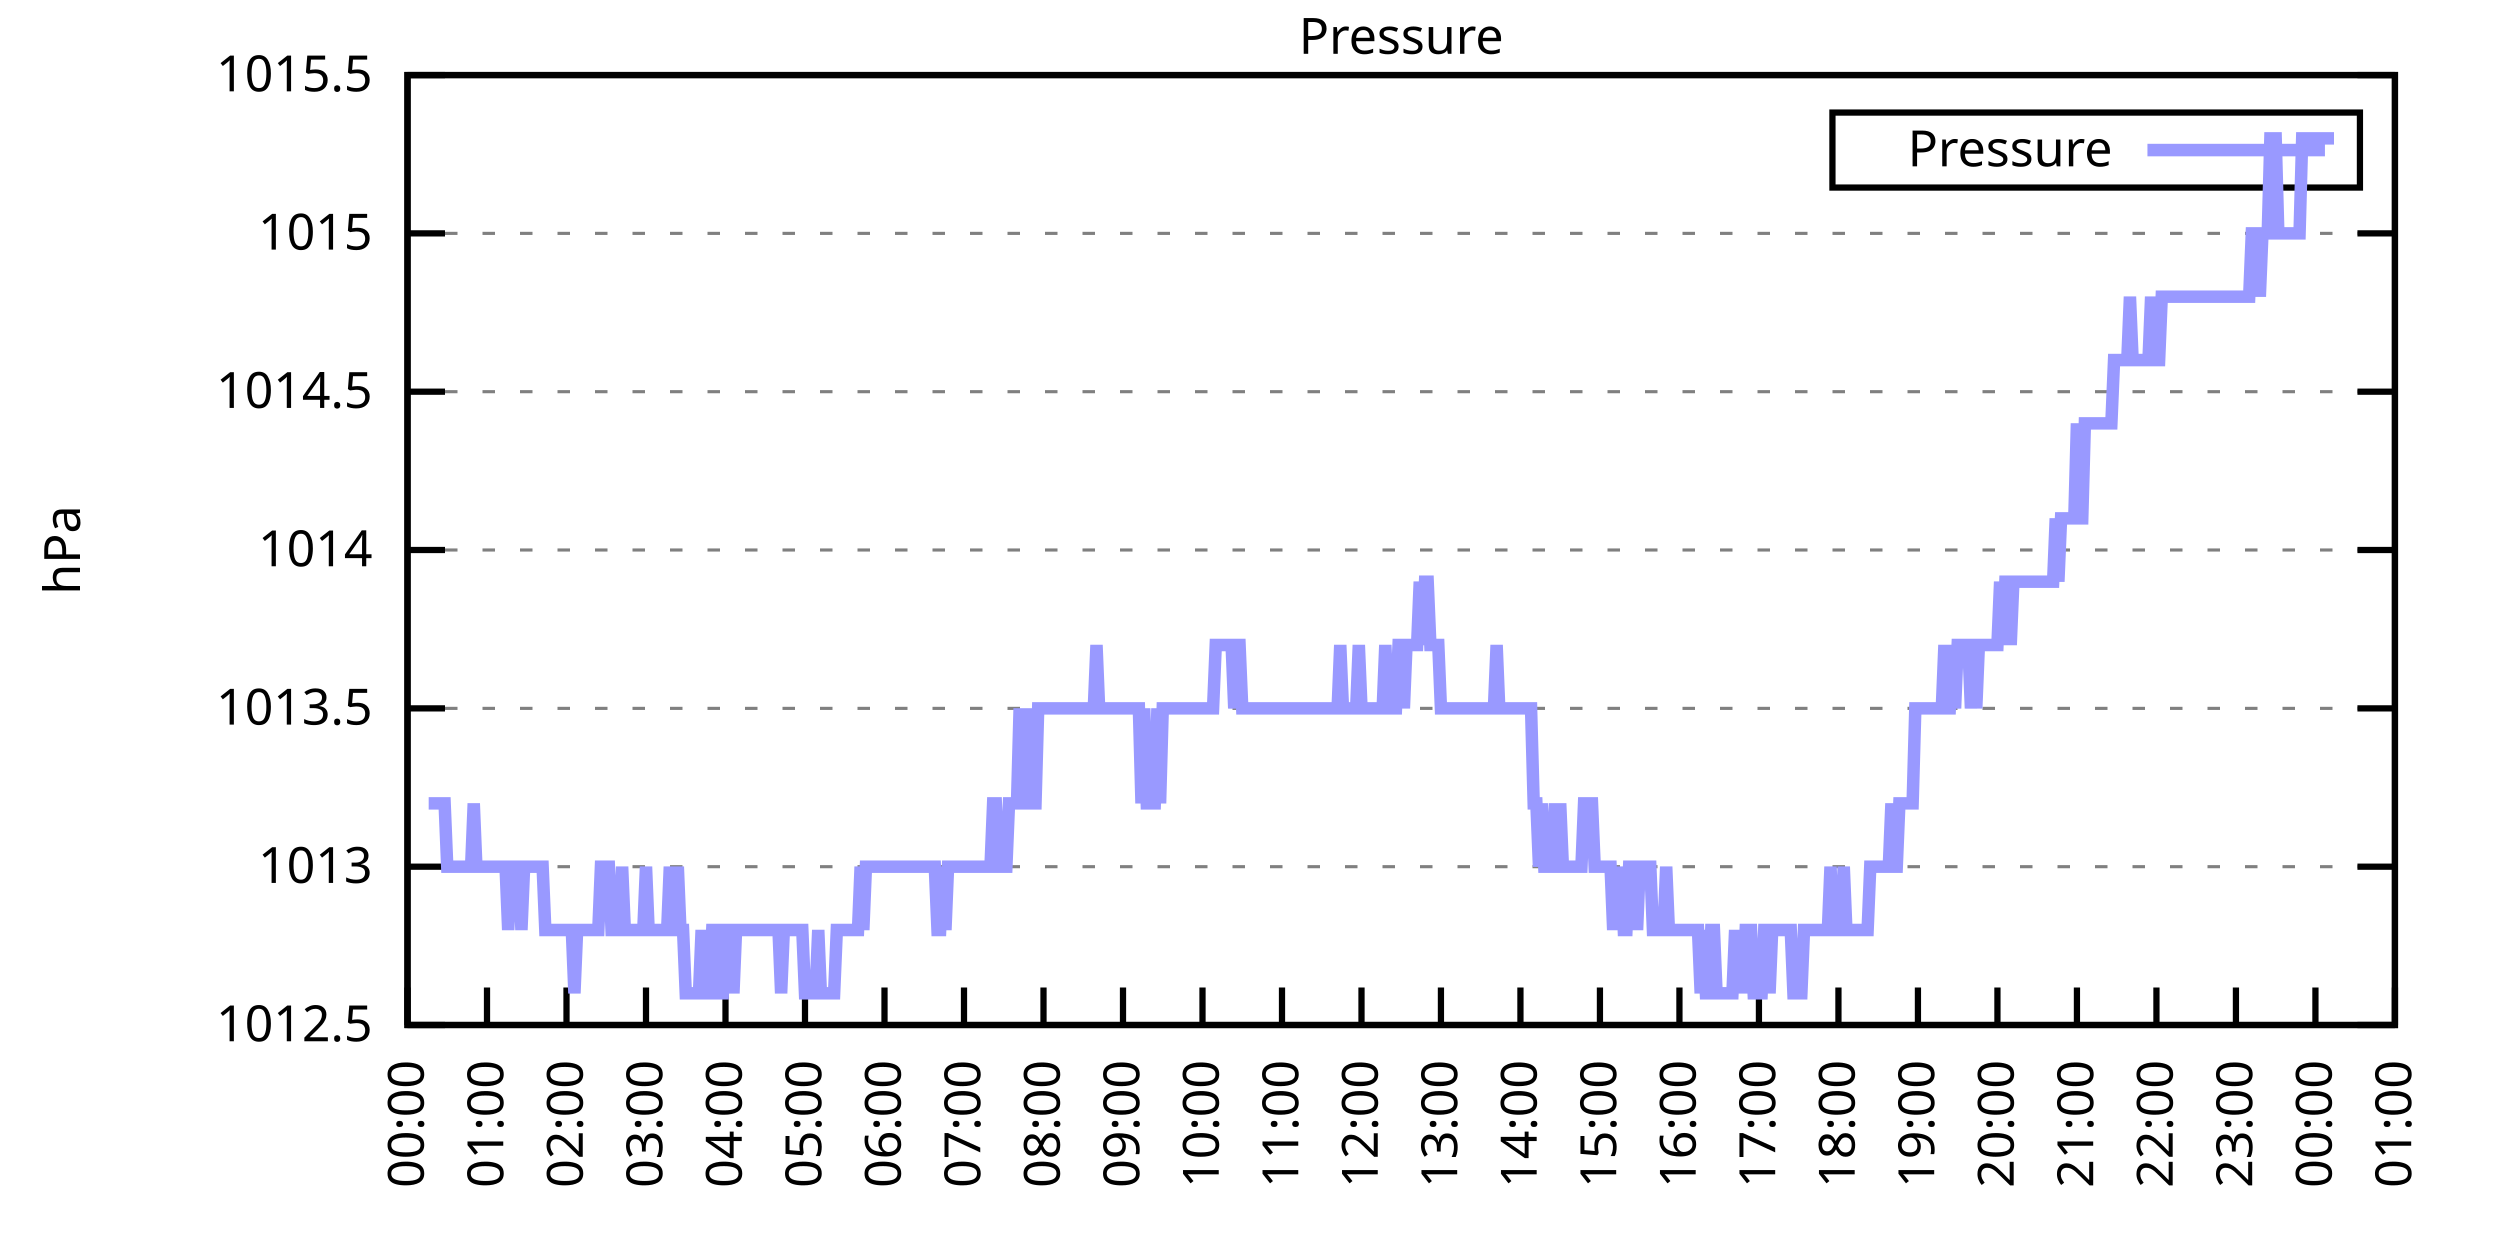
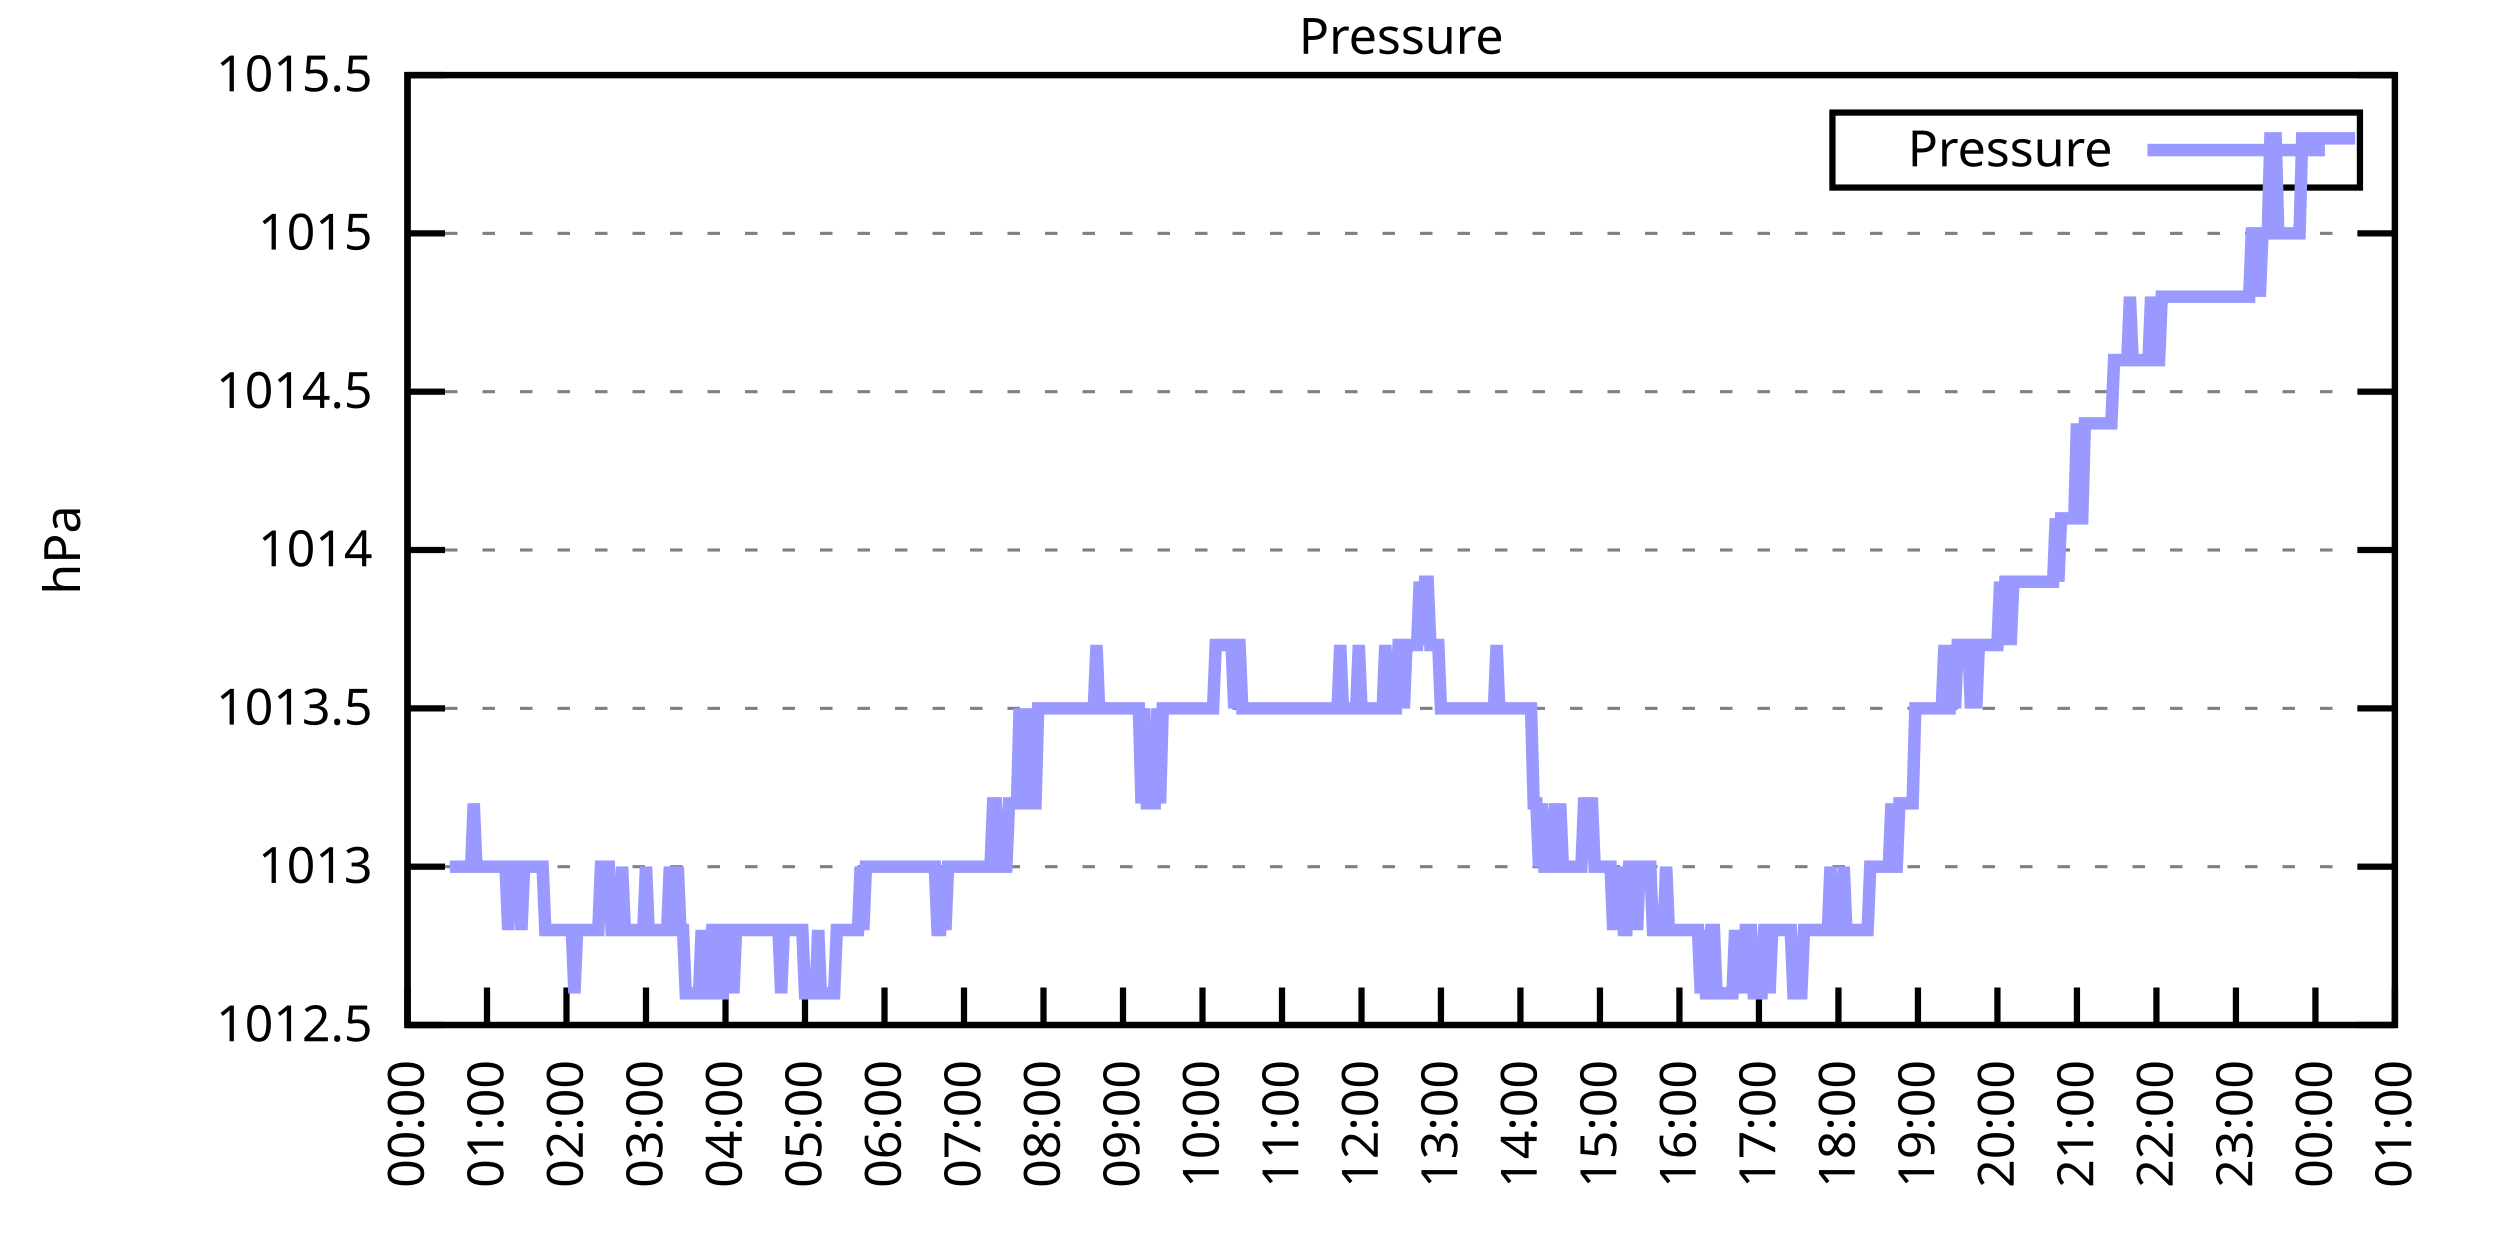
<svg xmlns="http://www.w3.org/2000/svg" xmlns:xlink="http://www.w3.org/1999/xlink" width="400" height="200" viewBox="0 0 400 200">
  <g id="gnuplot_canvas">
    <rect x="0" y="0" width="400" height="200" fill="none" />
    <defs>
      <circle id="gpDot" r="0.5" stroke-width="0.5" stroke="currentColor" />
      <path id="gpPt0" stroke-width="0.333" stroke="currentColor" d="M-1,0 h2 M0,-1 v2" />
      <path id="gpPt1" stroke-width="0.333" stroke="currentColor" d="M-1,-1 L1,1 M1,-1 L-1,1" />
      <path id="gpPt2" stroke-width="0.333" stroke="currentColor" d="M-1,0 L1,0 M0,-1 L0,1 M-1,-1 L1,1 M-1,1 L1,-1" />
      <rect id="gpPt3" stroke-width="0.333" stroke="currentColor" x="-1" y="-1" width="2" height="2" />
      <rect id="gpPt4" stroke-width="0.333" stroke="currentColor" fill="currentColor" x="-1" y="-1" width="2" height="2" />
      <circle id="gpPt5" stroke-width="0.333" stroke="currentColor" cx="0" cy="0" r="1" />
      <use xlink:href="#gpPt5" id="gpPt6" fill="currentColor" stroke="none" />
      <path id="gpPt7" stroke-width="0.333" stroke="currentColor" d="M0,-1.33 L-1.33,0.67 L1.33,0.67 z" />
      <use xlink:href="#gpPt7" id="gpPt8" fill="currentColor" stroke="none" />
      <use xlink:href="#gpPt7" id="gpPt9" stroke="currentColor" transform="rotate(180)" />
      <use xlink:href="#gpPt9" id="gpPt10" fill="currentColor" stroke="none" />
      <use xlink:href="#gpPt3" id="gpPt11" stroke="currentColor" transform="rotate(45)" />
      <use xlink:href="#gpPt11" id="gpPt12" fill="currentColor" stroke="none" />
      <path id="gpPt13" stroke-width="0.333" stroke="currentColor" d="M0,1.330 L1.265,0.411 L0.782,-1.067 L-0.782,-1.076 L-1.265,0.411 z" />
      <use xlink:href="#gpPt13" id="gpPt14" fill="currentColor" stroke="none" />
      <filter id="textbox" filterUnits="objectBoundingBox" x="0" y="0" height="1" width="1">
        <feFlood flood-color="white" flood-opacity="1" result="bgnd" />
        <feComposite in="SourceGraphic" in2="bgnd" operator="atop" />
      </filter>
      <filter id="greybox" filterUnits="objectBoundingBox" x="0" y="0" height="1" width="1">
        <feFlood flood-color="lightgrey" flood-opacity="1" result="grey" />
        <feComposite in="SourceGraphic" in2="grey" operator="atop" />
      </filter>
    </defs>
    <g fill="none" color="white" stroke="currentColor" stroke-width="1.00" stroke-linecap="butt" stroke-linejoin="miter">
</g>
    <g fill="none" color="black" stroke="currentColor" stroke-width="1.00" stroke-linecap="butt" stroke-linejoin="miter">
      <g stroke="none" shape-rendering="crispEdges">
        <polygon fill="rgb(255, 255, 255)" points="65.20,164.00 383.18,164.00 383.18,12.02 65.20,12.02 " />
      </g>
    </g>
    <g fill="none" color="black" stroke="currentColor" stroke-width="1.00" stroke-linecap="butt" stroke-linejoin="miter">
</g>
    <g fill="none" color="black" stroke="black" stroke-width="0.50" stroke-linecap="butt" stroke-linejoin="miter">
</g>
    <g fill="none" color="gray" stroke="currentColor" stroke-width="0.50" stroke-linecap="butt" stroke-linejoin="miter">
      <path stroke="gray" stroke-dasharray="2,4" class="gridline" d="M65.20,164.00 L383.19,164.00  " />
    </g>
    <g fill="none" color="gray" stroke="gray" stroke-width="1.00" stroke-linecap="butt" stroke-linejoin="miter">
</g>
    <g fill="none" color="black" stroke="currentColor" stroke-width="1.00" stroke-linecap="butt" stroke-linejoin="miter">
      <path stroke="black" d="M65.20,164.00 L71.20,164.00 M383.19,164.00 L377.19,164.00  " />
      <g transform="translate(59.60,166.60)" stroke="none" fill="black" font-family="Sans" font-size="8.00" text-anchor="end">
        <text>
          <tspan font-family="Sans"> 1012.5</tspan>
        </text>
      </g>
    </g>
    <g fill="none" color="black" stroke="currentColor" stroke-width="1.00" stroke-linecap="butt" stroke-linejoin="miter">
</g>
    <g fill="none" color="black" stroke="black" stroke-width="0.50" stroke-linecap="butt" stroke-linejoin="miter">
</g>
    <g fill="none" color="gray" stroke="currentColor" stroke-width="0.50" stroke-linecap="butt" stroke-linejoin="miter">
      <path stroke="gray" stroke-dasharray="2,4" class="gridline" d="M65.20,138.67 L383.19,138.67  " />
    </g>
    <g fill="none" color="gray" stroke="gray" stroke-width="1.00" stroke-linecap="butt" stroke-linejoin="miter">
</g>
    <g fill="none" color="black" stroke="currentColor" stroke-width="1.00" stroke-linecap="butt" stroke-linejoin="miter">
      <path stroke="black" d="M65.20,138.67 L71.20,138.67 M383.19,138.67 L377.19,138.67  " />
      <g transform="translate(59.60,141.27)" stroke="none" fill="black" font-family="Sans" font-size="8.00" text-anchor="end">
        <text>
          <tspan font-family="Sans"> 1013</tspan>
        </text>
      </g>
    </g>
    <g fill="none" color="black" stroke="currentColor" stroke-width="1.00" stroke-linecap="butt" stroke-linejoin="miter">
</g>
    <g fill="none" color="black" stroke="black" stroke-width="0.50" stroke-linecap="butt" stroke-linejoin="miter">
</g>
    <g fill="none" color="gray" stroke="currentColor" stroke-width="0.50" stroke-linecap="butt" stroke-linejoin="miter">
      <path stroke="gray" stroke-dasharray="2,4" class="gridline" d="M65.20,113.34 L383.19,113.34  " />
    </g>
    <g fill="none" color="gray" stroke="gray" stroke-width="1.00" stroke-linecap="butt" stroke-linejoin="miter">
</g>
    <g fill="none" color="black" stroke="currentColor" stroke-width="1.00" stroke-linecap="butt" stroke-linejoin="miter">
      <path stroke="black" d="M65.20,113.34 L71.20,113.34 M383.19,113.34 L377.19,113.34  " />
      <g transform="translate(59.60,115.94)" stroke="none" fill="black" font-family="Sans" font-size="8.00" text-anchor="end">
        <text>
          <tspan font-family="Sans"> 1013.5</tspan>
        </text>
      </g>
    </g>
    <g fill="none" color="black" stroke="currentColor" stroke-width="1.00" stroke-linecap="butt" stroke-linejoin="miter">
</g>
    <g fill="none" color="black" stroke="black" stroke-width="0.50" stroke-linecap="butt" stroke-linejoin="miter">
</g>
    <g fill="none" color="gray" stroke="currentColor" stroke-width="0.50" stroke-linecap="butt" stroke-linejoin="miter">
      <path stroke="gray" stroke-dasharray="2,4" class="gridline" d="M65.20,88.00 L383.19,88.00  " />
    </g>
    <g fill="none" color="gray" stroke="gray" stroke-width="1.00" stroke-linecap="butt" stroke-linejoin="miter">
</g>
    <g fill="none" color="black" stroke="currentColor" stroke-width="1.00" stroke-linecap="butt" stroke-linejoin="miter">
      <path stroke="black" d="M65.20,88.00 L71.20,88.00 M383.19,88.00 L377.19,88.00  " />
      <g transform="translate(59.60,90.60)" stroke="none" fill="black" font-family="Sans" font-size="8.00" text-anchor="end">
        <text>
          <tspan font-family="Sans"> 1014</tspan>
        </text>
      </g>
    </g>
    <g fill="none" color="black" stroke="currentColor" stroke-width="1.00" stroke-linecap="butt" stroke-linejoin="miter">
</g>
    <g fill="none" color="black" stroke="black" stroke-width="0.50" stroke-linecap="butt" stroke-linejoin="miter">
</g>
    <g fill="none" color="gray" stroke="currentColor" stroke-width="0.50" stroke-linecap="butt" stroke-linejoin="miter">
      <path stroke="gray" stroke-dasharray="2,4" class="gridline" d="M65.20,62.67 L383.19,62.67  " />
    </g>
    <g fill="none" color="gray" stroke="gray" stroke-width="1.00" stroke-linecap="butt" stroke-linejoin="miter">
</g>
    <g fill="none" color="black" stroke="currentColor" stroke-width="1.00" stroke-linecap="butt" stroke-linejoin="miter">
      <path stroke="black" d="M65.20,62.67 L71.20,62.67 M383.19,62.67 L377.19,62.67  " />
      <g transform="translate(59.60,65.27)" stroke="none" fill="black" font-family="Sans" font-size="8.00" text-anchor="end">
        <text>
          <tspan font-family="Sans"> 1014.5</tspan>
        </text>
      </g>
    </g>
    <g fill="none" color="black" stroke="currentColor" stroke-width="1.00" stroke-linecap="butt" stroke-linejoin="miter">
</g>
    <g fill="none" color="black" stroke="black" stroke-width="0.50" stroke-linecap="butt" stroke-linejoin="miter">
</g>
    <g fill="none" color="gray" stroke="currentColor" stroke-width="0.50" stroke-linecap="butt" stroke-linejoin="miter">
      <path stroke="gray" stroke-dasharray="2,4" class="gridline" d="M65.20,37.34 L383.19,37.34  " />
    </g>
    <g fill="none" color="gray" stroke="gray" stroke-width="1.00" stroke-linecap="butt" stroke-linejoin="miter">
</g>
    <g fill="none" color="black" stroke="currentColor" stroke-width="1.00" stroke-linecap="butt" stroke-linejoin="miter">
      <path stroke="black" d="M65.20,37.34 L71.20,37.34 M383.19,37.34 L377.19,37.34  " />
      <g transform="translate(59.60,39.94)" stroke="none" fill="black" font-family="Sans" font-size="8.00" text-anchor="end">
        <text>
          <tspan font-family="Sans"> 1015</tspan>
        </text>
      </g>
    </g>
    <g fill="none" color="black" stroke="currentColor" stroke-width="1.00" stroke-linecap="butt" stroke-linejoin="miter">
</g>
    <g fill="none" color="black" stroke="black" stroke-width="0.50" stroke-linecap="butt" stroke-linejoin="miter">
</g>
    <g fill="none" color="gray" stroke="currentColor" stroke-width="0.50" stroke-linecap="butt" stroke-linejoin="miter">
      <path stroke="gray" stroke-dasharray="2,4" class="gridline" d="M65.20,12.01 L383.19,12.01  " />
    </g>
    <g fill="none" color="gray" stroke="gray" stroke-width="1.00" stroke-linecap="butt" stroke-linejoin="miter">
</g>
    <g fill="none" color="black" stroke="currentColor" stroke-width="1.00" stroke-linecap="butt" stroke-linejoin="miter">
      <path stroke="black" d="M65.20,12.01 L71.20,12.01 M383.19,12.01 L377.19,12.01  " />
      <g transform="translate(59.60,14.61)" stroke="none" fill="black" font-family="Sans" font-size="8.00" text-anchor="end">
        <text>
          <tspan font-family="Sans"> 1015.5</tspan>
        </text>
      </g>
    </g>
    <g fill="none" color="black" stroke="currentColor" stroke-width="1.00" stroke-linecap="butt" stroke-linejoin="miter">
      <path stroke="black" d="M65.20,164.00 L65.20,158.00  " />
      <g transform="translate(67.80,169.60) rotate(270.00)" stroke="none" fill="black" font-family="Sans" font-size="8.00" text-anchor="end">
        <text>
          <tspan font-family="Sans">00:00</tspan>
        </text>
      </g>
    </g>
    <g fill="none" color="black" stroke="currentColor" stroke-width="1.00" stroke-linecap="butt" stroke-linejoin="miter">
      <path stroke="black" d="M77.92,164.00 L77.92,158.00  " />
      <g transform="translate(80.52,169.60) rotate(270.00)" stroke="none" fill="black" font-family="Sans" font-size="8.00" text-anchor="end">
        <text>
          <tspan font-family="Sans">01:00</tspan>
        </text>
      </g>
    </g>
    <g fill="none" color="black" stroke="currentColor" stroke-width="1.00" stroke-linecap="butt" stroke-linejoin="miter">
      <path stroke="black" d="M90.64,164.00 L90.64,158.00  " />
      <g transform="translate(93.24,169.60) rotate(270.00)" stroke="none" fill="black" font-family="Sans" font-size="8.00" text-anchor="end">
        <text>
          <tspan font-family="Sans">02:00</tspan>
        </text>
      </g>
    </g>
    <g fill="none" color="black" stroke="currentColor" stroke-width="1.00" stroke-linecap="butt" stroke-linejoin="miter">
      <path stroke="black" d="M103.36,164.00 L103.36,158.00  " />
      <g transform="translate(105.96,169.60) rotate(270.00)" stroke="none" fill="black" font-family="Sans" font-size="8.00" text-anchor="end">
        <text>
          <tspan font-family="Sans">03:00</tspan>
        </text>
      </g>
    </g>
    <g fill="none" color="black" stroke="currentColor" stroke-width="1.00" stroke-linecap="butt" stroke-linejoin="miter">
      <path stroke="black" d="M116.08,164.00 L116.08,158.00  " />
      <g transform="translate(118.68,169.60) rotate(270.00)" stroke="none" fill="black" font-family="Sans" font-size="8.00" text-anchor="end">
        <text>
          <tspan font-family="Sans">04:00</tspan>
        </text>
      </g>
    </g>
    <g fill="none" color="black" stroke="currentColor" stroke-width="1.00" stroke-linecap="butt" stroke-linejoin="miter">
      <path stroke="black" d="M128.80,164.00 L128.80,158.00  " />
      <g transform="translate(131.40,169.60) rotate(270.00)" stroke="none" fill="black" font-family="Sans" font-size="8.00" text-anchor="end">
        <text>
          <tspan font-family="Sans">05:00</tspan>
        </text>
      </g>
    </g>
    <g fill="none" color="black" stroke="currentColor" stroke-width="1.00" stroke-linecap="butt" stroke-linejoin="miter">
      <path stroke="black" d="M141.52,164.00 L141.52,158.00  " />
      <g transform="translate(144.12,169.60) rotate(270.00)" stroke="none" fill="black" font-family="Sans" font-size="8.00" text-anchor="end">
        <text>
          <tspan font-family="Sans">06:00</tspan>
        </text>
      </g>
    </g>
    <g fill="none" color="black" stroke="currentColor" stroke-width="1.00" stroke-linecap="butt" stroke-linejoin="miter">
      <path stroke="black" d="M154.24,164.00 L154.24,158.00  " />
      <g transform="translate(156.84,169.60) rotate(270.00)" stroke="none" fill="black" font-family="Sans" font-size="8.00" text-anchor="end">
        <text>
          <tspan font-family="Sans">07:00</tspan>
        </text>
      </g>
    </g>
    <g fill="none" color="black" stroke="currentColor" stroke-width="1.00" stroke-linecap="butt" stroke-linejoin="miter">
      <path stroke="black" d="M166.96,164.00 L166.96,158.00  " />
      <g transform="translate(169.56,169.60) rotate(270.00)" stroke="none" fill="black" font-family="Sans" font-size="8.00" text-anchor="end">
        <text>
          <tspan font-family="Sans">08:00</tspan>
        </text>
      </g>
    </g>
    <g fill="none" color="black" stroke="currentColor" stroke-width="1.00" stroke-linecap="butt" stroke-linejoin="miter">
      <path stroke="black" d="M179.68,164.00 L179.68,158.00  " />
      <g transform="translate(182.28,169.60) rotate(270.00)" stroke="none" fill="black" font-family="Sans" font-size="8.00" text-anchor="end">
        <text>
          <tspan font-family="Sans">09:00</tspan>
        </text>
      </g>
    </g>
    <g fill="none" color="black" stroke="currentColor" stroke-width="1.00" stroke-linecap="butt" stroke-linejoin="miter">
      <path stroke="black" d="M192.40,164.00 L192.40,158.00  " />
      <g transform="translate(195.00,169.60) rotate(270.00)" stroke="none" fill="black" font-family="Sans" font-size="8.00" text-anchor="end">
        <text>
          <tspan font-family="Sans">10:00</tspan>
        </text>
      </g>
    </g>
    <g fill="none" color="black" stroke="currentColor" stroke-width="1.00" stroke-linecap="butt" stroke-linejoin="miter">
      <path stroke="black" d="M205.12,164.00 L205.12,158.00  " />
      <g transform="translate(207.72,169.60) rotate(270.00)" stroke="none" fill="black" font-family="Sans" font-size="8.00" text-anchor="end">
        <text>
          <tspan font-family="Sans">11:00</tspan>
        </text>
      </g>
    </g>
    <g fill="none" color="black" stroke="currentColor" stroke-width="1.00" stroke-linecap="butt" stroke-linejoin="miter">
      <path stroke="black" d="M217.84,164.00 L217.84,158.00  " />
      <g transform="translate(220.44,169.60) rotate(270.00)" stroke="none" fill="black" font-family="Sans" font-size="8.00" text-anchor="end">
        <text>
          <tspan font-family="Sans">12:00</tspan>
        </text>
      </g>
    </g>
    <g fill="none" color="black" stroke="currentColor" stroke-width="1.00" stroke-linecap="butt" stroke-linejoin="miter">
      <path stroke="black" d="M230.55,164.00 L230.55,158.00  " />
      <g transform="translate(233.15,169.60) rotate(270.00)" stroke="none" fill="black" font-family="Sans" font-size="8.00" text-anchor="end">
        <text>
          <tspan font-family="Sans">13:00</tspan>
        </text>
      </g>
    </g>
    <g fill="none" color="black" stroke="currentColor" stroke-width="1.00" stroke-linecap="butt" stroke-linejoin="miter">
      <path stroke="black" d="M243.27,164.00 L243.27,158.00  " />
      <g transform="translate(245.87,169.60) rotate(270.00)" stroke="none" fill="black" font-family="Sans" font-size="8.00" text-anchor="end">
        <text>
          <tspan font-family="Sans">14:00</tspan>
        </text>
      </g>
    </g>
    <g fill="none" color="black" stroke="currentColor" stroke-width="1.00" stroke-linecap="butt" stroke-linejoin="miter">
      <path stroke="black" d="M255.99,164.00 L255.99,158.00  " />
      <g transform="translate(258.59,169.60) rotate(270.00)" stroke="none" fill="black" font-family="Sans" font-size="8.00" text-anchor="end">
        <text>
          <tspan font-family="Sans">15:00</tspan>
        </text>
      </g>
    </g>
    <g fill="none" color="black" stroke="currentColor" stroke-width="1.00" stroke-linecap="butt" stroke-linejoin="miter">
      <path stroke="black" d="M268.71,164.00 L268.71,158.00  " />
      <g transform="translate(271.31,169.60) rotate(270.00)" stroke="none" fill="black" font-family="Sans" font-size="8.00" text-anchor="end">
        <text>
          <tspan font-family="Sans">16:00</tspan>
        </text>
      </g>
    </g>
    <g fill="none" color="black" stroke="currentColor" stroke-width="1.00" stroke-linecap="butt" stroke-linejoin="miter">
      <path stroke="black" d="M281.43,164.00 L281.43,158.00  " />
      <g transform="translate(284.03,169.60) rotate(270.00)" stroke="none" fill="black" font-family="Sans" font-size="8.00" text-anchor="end">
        <text>
          <tspan font-family="Sans">17:00</tspan>
        </text>
      </g>
    </g>
    <g fill="none" color="black" stroke="currentColor" stroke-width="1.00" stroke-linecap="butt" stroke-linejoin="miter">
      <path stroke="black" d="M294.15,164.00 L294.15,158.00  " />
      <g transform="translate(296.75,169.60) rotate(270.00)" stroke="none" fill="black" font-family="Sans" font-size="8.00" text-anchor="end">
        <text>
          <tspan font-family="Sans">18:00</tspan>
        </text>
      </g>
    </g>
    <g fill="none" color="black" stroke="currentColor" stroke-width="1.00" stroke-linecap="butt" stroke-linejoin="miter">
      <path stroke="black" d="M306.87,164.00 L306.87,158.00  " />
      <g transform="translate(309.47,169.60) rotate(270.00)" stroke="none" fill="black" font-family="Sans" font-size="8.00" text-anchor="end">
        <text>
          <tspan font-family="Sans">19:00</tspan>
        </text>
      </g>
    </g>
    <g fill="none" color="black" stroke="currentColor" stroke-width="1.00" stroke-linecap="butt" stroke-linejoin="miter">
      <path stroke="black" d="M319.59,164.00 L319.59,158.00  " />
      <g transform="translate(322.19,169.60) rotate(270.00)" stroke="none" fill="black" font-family="Sans" font-size="8.00" text-anchor="end">
        <text>
          <tspan font-family="Sans">20:00</tspan>
        </text>
      </g>
    </g>
    <g fill="none" color="black" stroke="currentColor" stroke-width="1.00" stroke-linecap="butt" stroke-linejoin="miter">
      <path stroke="black" d="M332.31,164.00 L332.31,158.00  " />
      <g transform="translate(334.91,169.60) rotate(270.00)" stroke="none" fill="black" font-family="Sans" font-size="8.00" text-anchor="end">
        <text>
          <tspan font-family="Sans">21:00</tspan>
        </text>
      </g>
    </g>
    <g fill="none" color="black" stroke="currentColor" stroke-width="1.00" stroke-linecap="butt" stroke-linejoin="miter">
      <path stroke="black" d="M345.03,164.00 L345.03,158.00  " />
      <g transform="translate(347.63,169.60) rotate(270.00)" stroke="none" fill="black" font-family="Sans" font-size="8.00" text-anchor="end">
        <text>
          <tspan font-family="Sans">22:00</tspan>
        </text>
      </g>
    </g>
    <g fill="none" color="black" stroke="currentColor" stroke-width="1.00" stroke-linecap="butt" stroke-linejoin="miter">
      <path stroke="black" d="M357.75,164.00 L357.75,158.00  " />
      <g transform="translate(360.35,169.60) rotate(270.00)" stroke="none" fill="black" font-family="Sans" font-size="8.00" text-anchor="end">
        <text>
          <tspan font-family="Sans">23:00</tspan>
        </text>
      </g>
    </g>
    <g fill="none" color="black" stroke="currentColor" stroke-width="1.00" stroke-linecap="butt" stroke-linejoin="miter">
      <path stroke="black" d="M370.47,164.00 L370.47,158.00  " />
      <g transform="translate(373.07,169.60) rotate(270.00)" stroke="none" fill="black" font-family="Sans" font-size="8.00" text-anchor="end">
        <text>
          <tspan font-family="Sans">00:00</tspan>
        </text>
      </g>
    </g>
    <g fill="none" color="black" stroke="currentColor" stroke-width="1.00" stroke-linecap="butt" stroke-linejoin="miter">
      <path stroke="black" d="M383.19,164.00 L383.19,158.00  " />
      <g transform="translate(385.79,169.60) rotate(270.00)" stroke="none" fill="black" font-family="Sans" font-size="8.00" text-anchor="end">
        <text>
          <tspan font-family="Sans">01:00</tspan>
        </text>
      </g>
    </g>
    <g fill="none" color="black" stroke="currentColor" stroke-width="1.00" stroke-linecap="butt" stroke-linejoin="miter">
</g>
    <g fill="none" color="black" stroke="currentColor" stroke-width="1.00" stroke-linecap="butt" stroke-linejoin="miter">
      <path stroke="black" d="M65.20,12.01 L65.20,164.00 L383.19,164.00 L383.19,12.01 L65.20,12.01 Z  " />
    </g>
    <g fill="none" color="black" stroke="currentColor" stroke-width="1.00" stroke-linecap="butt" stroke-linejoin="miter">
</g>
    <g fill="none" color="black" stroke="currentColor" stroke-width="1.00" stroke-linecap="butt" stroke-linejoin="miter">
      <path stroke="black" d="M293.19,30.01 L293.19,18.01 L377.59,18.01 L377.59,30.01 L293.19,30.01 Z  " />
    </g>
    <g id="Pressure_plot_1">
      <g fill="none" color="white" stroke="black" stroke-width="2.00" stroke-linecap="butt" stroke-linejoin="miter">
</g>
      <g fill="none" color="black" stroke="currentColor" stroke-width="2.00" stroke-linecap="butt" stroke-linejoin="miter">
        <g transform="translate(337.99,26.61)" stroke="none" fill="black" font-family="Sans" font-size="8.00" text-anchor="end">
          <text>
            <tspan font-family="Sans">Pressure</tspan>
          </text>
        </g>
      </g>
      <g fill="none" color="black" stroke="currentColor" stroke-width="2.00" stroke-linecap="butt" stroke-linejoin="miter">
-         <path stroke="rgb(153, 153, 255)" d="M343.59,24.01 L371.99,24.01 M68.59,128.54 L69.02,128.54 L69.44,128.54 L69.86,128.54 L70.29,128.54 L70.71,128.54   L71.14,128.54 L71.56,138.67 L71.98,138.67 L72.41,138.67 L72.83,138.67 L73.26,138.67 L73.68,138.67 L74.10,138.67   L74.53,138.67 L74.95,138.67 L75.38,138.67 L75.80,128.54 L76.22,138.67 L76.65,138.67 L77.07,138.67 L77.50,138.67   L77.92,138.67 L78.34,138.67 L78.77,138.67 L79.19,138.67 L79.62,138.67 L80.04,138.67 L80.46,138.67 L80.89,138.67   L81.31,148.80 L81.74,138.67 L82.16,138.67 L82.58,138.67 L83.01,138.67 L83.43,148.80 L83.86,138.67 L84.28,138.67   L84.70,138.67 L85.13,138.67 L85.55,138.67 L85.98,138.67 L86.40,138.67 L86.82,138.67 L87.25,148.80 L87.67,148.80   L88.10,148.80 L88.52,148.80 L88.94,148.80 L89.37,148.80 L89.79,148.80 L90.22,148.80 L90.64,148.80 L91.06,148.80   L91.49,148.80 L91.91,158.93 L92.34,148.80 L92.76,148.80 L93.18,148.80 L93.61,148.80 L94.03,148.80 L94.46,148.80   L94.88,148.80 L95.30,148.80 L95.73,148.80 L96.15,138.67 L96.58,138.67 L97.00,138.67 L97.42,138.67 L97.85,148.80   L98.27,148.80 L98.69,148.80 L99.12,148.80 L99.54,138.67 L99.97,148.80 L100.39,148.80 L100.81,148.80 L101.24,148.80   L101.66,148.80 L102.09,148.80 L102.51,148.80 L102.93,148.80 L103.36,138.67 L103.78,148.80 L104.21,148.80 L104.63,148.80   L105.05,148.80 L105.48,148.80 L105.90,148.80 L106.33,148.80 L106.75,148.80 L107.17,138.67 L107.60,148.80 L108.02,148.80   L108.45,138.67 L108.87,148.80 L109.29,148.80 L109.72,158.93 L110.14,158.93 L110.57,158.93 L110.99,158.93 L111.41,158.93   L111.84,158.93 L112.26,148.80 L112.69,158.93 L113.11,158.93 L113.53,158.93 L113.96,148.80 L114.38,148.80 L114.81,158.93   L115.23,158.93 L115.65,158.93 L116.08,148.80 L116.50,148.80 L116.93,148.80 L117.35,158.93 L117.77,148.80 L118.20,148.80   L118.62,148.80 L119.05,148.80 L119.47,148.80 L119.89,148.80 L120.32,148.80 L120.74,148.80 L121.17,148.80 L121.59,148.80   L122.01,148.80 L122.44,148.80 L122.86,148.80 L123.29,148.80 L123.71,148.80 L124.13,148.80 L124.56,148.80 L124.98,158.93   L125.41,148.80 L125.83,148.80 L126.25,148.80 L126.68,148.80 L127.10,148.80 L127.53,148.80 L127.95,148.80 L128.37,148.80   L128.80,158.93 L129.22,158.93 L129.65,158.93 L130.07,158.93 L130.49,158.93 L130.92,148.80 L131.34,158.93 L131.77,158.93   L132.19,158.93 L132.61,158.93 L133.04,158.93 L133.46,158.93 L133.89,148.80 L134.31,148.80 L134.73,148.80 L135.16,148.80   L135.58,148.80 L136.01,148.80 L136.43,148.80 L136.85,148.80 L137.28,148.80 L137.70,138.67 L138.13,148.80 L138.55,138.67   L138.97,138.67 L139.40,138.67 L139.82,138.67 L140.25,138.67 L140.67,138.67 L141.09,138.67 L141.52,138.67 L141.94,138.67   L142.37,138.67 L142.79,138.67 L143.21,138.67 L143.64,138.67 L144.06,138.67 L144.49,138.67 L144.91,138.67 L145.33,138.67   L145.76,138.67 L146.18,138.67 L146.61,138.67 L147.03,138.67 L147.45,138.67 L147.88,138.67 L148.30,138.67 L148.73,138.67   L149.15,138.67 L149.57,138.67 L150.00,148.80 L150.42,148.80 L150.85,138.67 L151.27,148.80 L151.69,138.67 L152.12,138.67   L152.54,138.67 L152.97,138.67 L153.39,138.67 L153.81,138.67 L154.24,138.67 L154.66,138.67 L155.09,138.67 L155.51,138.67   L155.93,138.67 L156.36,138.67 L156.78,138.67 L157.21,138.67 L157.63,138.67 L158.05,138.67 L158.48,138.67 L158.90,128.54   L159.33,128.54 L159.75,138.67 L160.17,138.67 L160.60,138.67 L161.02,138.67 L161.44,128.54 L161.87,128.54 L162.29,128.54   L162.72,128.54 L163.14,113.34 L163.56,128.54 L163.99,128.54 L164.41,128.54 L164.84,113.34 L165.26,128.54 L165.68,128.54   L166.11,113.34 L166.53,113.34 L166.96,113.34 L167.38,113.34 L167.80,113.34 L168.23,113.34 L168.65,113.34 L169.08,113.34   L169.50,113.34 L169.92,113.34 L170.35,113.34 L170.77,113.34 L171.20,113.34 L171.62,113.34 L172.04,113.34 L172.47,113.34   L172.89,113.34 L173.32,113.34 L173.74,113.34 L174.16,113.34 L174.59,113.34 L175.01,113.34 L175.44,103.20 L175.86,113.34   L176.28,113.34 L176.71,113.34 L177.13,113.34 L177.56,113.34 L177.98,113.34 L178.40,113.34 L178.83,113.34 L179.25,113.34   L179.68,113.34 L180.10,113.34 L180.52,113.34 L180.95,113.34 L181.37,113.34 L181.80,113.34 L182.22,113.34 L182.64,128.54   L183.07,113.34 L183.49,128.54 L183.92,128.54 L184.34,128.54 L184.76,128.54 L185.19,113.34 L185.61,128.54 L186.04,113.34   L186.46,113.34 L186.88,113.34 L187.31,113.34 L187.73,113.34 L188.16,113.34 L188.58,113.34 L189.00,113.34 L189.43,113.34   L189.85,113.34 L190.28,113.34 L190.70,113.34 L191.12,113.34 L191.55,113.34 L191.97,113.34 L192.40,113.34 L192.82,113.34   L193.24,113.34 L193.67,113.34 L194.09,113.34 L194.52,103.20 L194.94,103.20 L195.36,103.20 L195.79,103.20 L196.21,103.20   L196.64,103.20 L197.06,103.20 L197.48,113.34 L197.91,103.20 L198.33,103.20 L198.76,113.34 L199.18,113.34 L199.60,113.34   L200.03,113.34 L200.45,113.34 L200.88,113.34 L201.30,113.34 L201.72,113.34 L202.15,113.34 L202.57,113.34 L203.00,113.34   L203.42,113.34 L203.84,113.34 L204.27,113.34 L204.69,113.34 L205.12,113.34 L205.54,113.34 L205.96,113.34 L206.39,113.34   L206.81,113.34 L207.24,113.34 L207.66,113.34 L208.08,113.34 L208.51,113.34 L208.93,113.34 L209.36,113.34 L209.78,113.34   L210.20,113.34 L210.63,113.34 L211.05,113.34 L211.48,113.34 L211.90,113.34 L212.32,113.34 L212.75,113.34 L213.17,113.34   L213.60,113.34 L214.02,113.34 L214.44,103.20 L214.87,113.34 L215.29,113.34 L215.72,113.34 L216.14,113.34 L216.56,113.34   L216.99,113.34 L217.41,103.20 L217.84,113.34 L218.26,113.34 L218.68,113.34 L219.11,113.34 L219.53,113.34 L219.96,113.34   L220.38,113.34 L220.80,113.34 L221.23,113.34 L221.65,103.20 L222.08,113.34 L222.50,113.34 L222.92,113.34 L223.35,113.34   L223.77,103.20 L224.20,103.20 L224.62,113.34 L225.04,103.20 L225.47,103.20 L225.89,103.20 L226.31,103.20 L226.74,103.20   L227.16,93.07 L227.59,103.20 L228.01,93.07 L228.43,93.07 L228.86,103.20 L229.28,103.20 L229.71,103.20 L230.13,103.20   L230.55,113.34 L230.98,113.34 L231.40,113.34 L231.83,113.34 L232.25,113.34 L232.67,113.34 L233.10,113.34 L233.52,113.34   L233.95,113.34 L234.37,113.34 L234.79,113.34 L235.22,113.34 L235.64,113.34 L236.07,113.34 L236.49,113.34 L236.91,113.34   L237.34,113.34 L237.76,113.34 L238.19,113.34 L238.61,113.34 L239.03,113.34 L239.46,103.20 L239.88,113.34 L240.31,113.34   L240.73,113.34 L241.15,113.34 L241.58,113.34 L242.00,113.34 L242.43,113.34 L242.85,113.34 L243.27,113.34 L243.70,113.34   L244.12,113.34 L244.55,113.34 L244.97,113.34 L245.39,128.54 L245.82,128.54 L246.24,138.67 L246.67,128.54 L247.09,138.67   L247.51,138.67 L247.94,138.67 L248.36,138.67 L248.79,128.54 L249.21,138.67 L249.63,128.54 L250.06,138.67 L250.48,138.67   L250.91,138.67 L251.33,138.67 L251.75,138.67 L252.18,138.67 L252.60,138.67 L253.03,138.67 L253.45,128.54 L253.87,128.54   L254.30,128.54 L254.72,128.54 L255.15,138.67 L255.57,138.67 L255.99,138.67 L256.42,138.67 L256.84,138.67 L257.27,138.67   L257.69,138.67 L258.11,148.80 L258.54,138.67 L258.96,148.80 L259.39,138.67 L259.81,148.80 L260.23,148.80 L260.66,138.67   L261.08,138.67 L261.51,138.67 L261.93,148.80 L262.35,138.67 L262.78,138.67 L263.20,138.67 L263.63,138.67 L264.05,138.67   L264.47,148.80 L264.90,148.80 L265.32,148.80 L265.75,148.80 L266.17,148.80 L266.59,138.67 L267.02,148.80 L267.44,148.80   L267.87,148.80 L268.29,148.80 L268.71,148.80 L269.14,148.80 L269.56,148.80 L269.99,148.80 L270.41,148.80 L270.83,148.80   L271.26,148.80 L271.68,148.80 L272.11,158.93 L272.53,148.80 L272.95,158.93 L273.38,158.93 L273.80,148.80 L274.23,148.80   L274.65,158.93 L275.07,158.93 L275.50,158.93 L275.92,158.93 L276.35,158.93 L276.77,158.93 L277.19,158.93 L277.62,148.80   L278.04,158.93 L278.47,148.80 L278.89,158.93 L279.31,148.80 L279.74,148.80 L280.16,148.80 L280.59,158.93 L281.01,158.93   L281.43,158.93 L281.86,158.93 L282.28,148.80 L282.71,148.80 L283.13,158.93 L283.55,148.80 L283.98,148.80 L284.40,148.80   L284.83,148.80 L285.25,148.80 L285.67,148.80 L286.10,148.80 L286.52,148.80 L286.95,158.93 L287.37,158.93 L287.79,158.93   L288.22,158.93 L288.64,148.80 L289.06,148.80 L289.49,148.80 L289.91,148.80 L290.34,148.80 L290.76,148.80 L291.18,148.80   L291.61,148.80 L292.03,148.80 L292.46,148.80 L292.88,138.67 L293.30,148.80 L293.73,148.80 L294.15,148.80 L294.58,148.80   L295.00,138.67 L295.42,148.80 L295.85,148.80 L296.27,148.80 L296.70,148.80 L297.12,148.80 L297.54,148.80 L297.97,148.80   L298.39,148.80 L298.82,148.80 L299.24,138.67 L299.66,138.67 L300.09,138.67 L300.51,138.67 L300.94,138.67 L301.36,138.67   L301.78,138.67 L302.21,138.67 L302.63,128.54 L303.06,138.67 L303.48,138.67 L303.90,128.54 L304.33,128.54 L304.75,128.54   L305.18,128.54 L305.60,128.54 L306.02,128.54 L306.45,113.34 L306.87,113.34 L307.30,113.34 L307.72,113.34 L308.14,113.34   L308.57,113.34 L308.99,113.34 L309.42,113.34 L309.84,113.34 L310.26,113.34 L310.69,113.34 L311.11,103.20 L311.54,113.34   L311.96,113.34 L312.38,103.20 L312.81,113.34 L313.23,103.20 L313.66,103.20 L314.08,103.20 L314.50,103.20 L314.93,103.20   L315.35,113.34 L315.78,103.20 L316.20,113.34 L316.62,103.20 L317.05,103.20 L317.47,103.20 L317.90,103.20 L318.32,103.20   L318.74,103.20 L319.17,103.20 L319.59,103.20 L320.02,93.07 L320.44,103.20 L320.86,93.07 L321.29,93.07 L321.71,103.20   L322.14,93.07 L322.56,93.07 L322.98,93.07 L323.41,93.07 L323.83,93.07 L324.26,93.07 L324.68,93.07 L325.10,93.07   L325.53,93.07 L325.95,93.07 L326.38,93.07 L326.80,93.07 L327.22,93.07 L327.65,93.07 L328.07,93.07 L328.50,93.07   L328.92,82.94 L329.34,93.07 L329.77,82.94 L330.19,82.94 L330.62,82.94 L331.04,82.94 L331.46,82.94 L331.89,82.94   L332.31,67.74 L332.74,82.94 L333.16,82.94 L333.58,67.74 L334.01,67.74 L334.43,67.74 L334.86,67.74 L335.28,67.74   L335.70,67.74 L336.13,67.74 L336.55,67.74 L336.98,67.74 L337.40,67.74 L337.82,67.74 L338.25,57.61 L338.67,57.61   L339.10,57.61 L339.52,57.61 L339.94,57.61 L340.37,57.61 L340.79,47.47 L341.22,57.61 L341.64,57.61 L342.06,57.61   L342.49,57.61 L342.91,57.61 L343.34,57.61 L343.76,57.61 L344.18,47.47 L344.61,57.61 L345.03,57.61 L345.46,57.61   L345.88,47.47 L346.30,47.47 L346.73,47.47 L347.15,47.47 L347.58,47.47 L348.00,47.47 L348.42,47.47 L348.85,47.47   L349.27,47.47 L349.70,47.47 L350.12,47.47 L350.54,47.47 L350.97,47.47 L351.39,47.47 L351.81,47.47 L352.24,47.47   L352.66,47.47 L353.09,47.47 L353.51,47.47 L353.93,47.47 L354.36,47.47 L354.78,47.47 L355.21,47.47 L355.63,47.47   L356.05,47.47 L356.48,47.47 L356.90,47.47 L357.33,47.47 L357.75,47.47 L358.17,47.47 L358.60,47.47 L359.02,47.47   L359.45,47.47 L359.87,47.47 L360.29,37.34 L360.72,37.34 L361.14,37.34 L361.57,47.47 L361.99,37.34 L362.41,37.34   L362.84,37.34 L363.26,22.14 L363.69,22.14 L364.11,22.14 L364.53,37.34 L364.96,37.34 L365.38,37.34 L365.81,37.34   L366.23,37.34 L366.65,37.34 L367.08,37.34 L367.50,37.34 L367.93,37.34 L368.35,22.14 L368.77,22.14 L369.20,22.14   L369.62,22.14 L370.05,22.14 L370.47,22.14 L370.89,22.14 L371.32,22.14 L371.74,22.14 L372.17,22.14 L372.59,22.14   L373.01,22.14 L373.44,22.14  " />
+         <path stroke="rgb(153, 153, 255)" d="M343.59,24.01 L371.99,24.01 M71.98,138.67 L72.41,138.67 L72.83,138.67 L73.26,138.67 L73.68,138.67 L74.10,138.67   L74.53,138.67 L74.95,138.67 L75.38,138.67 L75.80,128.54 L76.22,138.67 L76.65,138.67 L77.07,138.67 L77.50,138.67   L77.92,138.67 L78.34,138.67 L78.77,138.67 L79.19,138.67 L79.62,138.67 L80.04,138.67 L80.46,138.67 L80.89,138.67   L81.31,148.80 L81.74,138.67 L82.16,138.67 L82.58,138.67 L83.01,138.67 L83.43,148.80 L83.86,138.67 L84.28,138.67   L84.70,138.67 L85.13,138.67 L85.55,138.67 L85.98,138.67 L86.40,138.67 L86.82,138.67 L87.25,148.80 L87.67,148.80   L88.10,148.80 L88.52,148.80 L88.94,148.80 L89.37,148.80 L89.79,148.80 L90.22,148.80 L90.64,148.80 L91.06,148.80   L91.49,148.80 L91.91,158.93 L92.34,148.80 L92.76,148.80 L93.18,148.80 L93.61,148.80 L94.03,148.80 L94.46,148.80   L94.88,148.80 L95.30,148.80 L95.73,148.80 L96.15,138.67 L96.58,138.67 L97.00,138.67 L97.42,138.67 L97.85,148.80   L98.27,148.80 L98.69,148.80 L99.12,148.80 L99.54,138.67 L99.97,148.80 L100.39,148.80 L100.81,148.80 L101.24,148.80   L101.66,148.80 L102.09,148.80 L102.51,148.80 L102.93,148.80 L103.36,138.67 L103.78,148.80 L104.21,148.80 L104.63,148.80   L105.05,148.80 L105.48,148.80 L105.90,148.80 L106.33,148.80 L106.75,148.80 L107.17,138.67 L107.60,148.80 L108.02,148.80   L108.45,138.67 L108.87,148.80 L109.29,148.80 L109.72,158.93 L110.14,158.93 L110.57,158.93 L110.99,158.93 L111.41,158.93   L111.84,158.93 L112.26,148.80 L112.69,158.93 L113.11,158.93 L113.53,158.93 L113.96,148.80 L114.38,148.80 L114.81,158.93   L115.23,158.93 L115.65,158.93 L116.08,148.80 L116.50,148.80 L116.93,148.80 L117.35,158.93 L117.77,148.80 L118.20,148.80   L118.62,148.80 L119.05,148.80 L119.47,148.80 L119.89,148.80 L120.32,148.80 L120.74,148.80 L121.17,148.80 L121.59,148.80   L122.01,148.80 L122.44,148.80 L122.86,148.80 L123.29,148.80 L123.71,148.80 L124.13,148.80 L124.56,148.80 L124.98,158.93   L125.41,148.80 L125.83,148.80 L126.25,148.80 L126.68,148.80 L127.10,148.80 L127.53,148.80 L127.95,148.80 L128.37,148.80   L128.80,158.93 L129.22,158.93 L129.65,158.93 L130.07,158.93 L130.49,158.93 L130.92,148.80 L131.34,158.93 L131.77,158.93   L132.19,158.93 L132.61,158.93 L133.04,158.93 L133.46,158.93 L133.89,148.80 L134.31,148.80 L134.73,148.80 L135.16,148.80   L135.58,148.80 L136.01,148.80 L136.43,148.80 L136.85,148.80 L137.28,148.80 L137.70,138.67 L138.13,148.80 L138.55,138.67   L138.97,138.67 L139.40,138.67 L139.82,138.67 L140.25,138.67 L140.67,138.67 L141.09,138.67 L141.52,138.67 L141.94,138.67   L142.37,138.67 L142.79,138.67 L143.21,138.67 L143.64,138.67 L144.06,138.67 L144.49,138.67 L144.91,138.67 L145.33,138.67   L145.76,138.67 L146.18,138.67 L146.61,138.67 L147.03,138.67 L147.45,138.67 L147.88,138.67 L148.30,138.67 L148.73,138.67   L149.15,138.67 L149.57,138.67 L150.00,148.80 L150.42,148.80 L150.85,138.67 L151.27,148.80 L151.69,138.67 L152.12,138.67   L152.54,138.67 L152.97,138.67 L153.39,138.67 L153.81,138.67 L154.24,138.67 L154.66,138.67 L155.09,138.67 L155.51,138.67   L155.93,138.67 L156.36,138.67 L156.78,138.67 L157.21,138.67 L157.63,138.67 L158.05,138.67 L158.48,138.67 L158.90,128.54   L159.33,128.54 L159.75,138.67 L160.17,138.67 L160.60,138.67 L161.02,138.67 L161.44,128.54 L161.87,128.54 L162.29,128.54   L162.72,128.54 L163.14,113.34 L163.56,128.54 L163.99,128.54 L164.41,128.54 L164.84,113.34 L165.26,128.54 L165.68,128.54   L166.11,113.34 L166.53,113.34 L166.96,113.34 L167.38,113.34 L167.80,113.34 L168.23,113.34 L168.65,113.34 L169.08,113.34   L169.50,113.34 L169.92,113.34 L170.35,113.34 L170.77,113.34 L171.20,113.34 L171.62,113.34 L172.04,113.34 L172.47,113.34   L172.89,113.34 L173.32,113.34 L173.74,113.34 L174.16,113.34 L174.59,113.34 L175.01,113.34 L175.44,103.20 L175.86,113.34   L176.28,113.34 L176.71,113.34 L177.13,113.34 L177.56,113.34 L177.98,113.34 L178.40,113.34 L178.83,113.34 L179.25,113.34   L179.68,113.34 L180.10,113.34 L180.52,113.34 L180.95,113.34 L181.37,113.34 L181.80,113.34 L182.22,113.34 L182.64,128.54   L183.07,113.34 L183.49,128.54 L183.92,128.54 L184.34,128.54 L184.76,128.54 L185.19,113.34 L185.61,128.54 L186.04,113.34   L186.46,113.34 L186.88,113.34 L187.31,113.34 L187.73,113.34 L188.16,113.34 L188.58,113.34 L189.00,113.34 L189.43,113.34   L189.85,113.34 L190.28,113.34 L190.70,113.34 L191.12,113.34 L191.55,113.34 L191.97,113.34 L192.40,113.34 L192.82,113.34   L193.24,113.34 L193.67,113.34 L194.09,113.34 L194.52,103.20 L194.94,103.20 L195.36,103.20 L195.79,103.20 L196.21,103.20   L196.64,103.20 L197.06,103.20 L197.48,113.34 L197.91,103.20 L198.33,103.20 L198.76,113.34 L199.18,113.34 L199.60,113.34   L200.03,113.34 L200.45,113.34 L200.88,113.34 L201.30,113.34 L201.72,113.34 L202.15,113.34 L202.57,113.34 L203.00,113.34   L203.42,113.34 L203.84,113.34 L204.27,113.34 L204.69,113.34 L205.12,113.34 L205.54,113.34 L205.96,113.34 L206.39,113.34   L206.81,113.34 L207.24,113.34 L207.66,113.34 L208.08,113.34 L208.51,113.34 L208.93,113.34 L209.36,113.34 L209.78,113.34   L210.20,113.34 L210.63,113.34 L211.05,113.34 L211.48,113.34 L211.90,113.34 L212.32,113.34 L212.75,113.34 L213.17,113.34   L213.60,113.34 L214.02,113.34 L214.44,103.20 L214.87,113.34 L215.29,113.34 L215.72,113.34 L216.14,113.34 L216.56,113.34   L216.99,113.34 L217.41,103.20 L217.84,113.34 L218.26,113.34 L218.68,113.34 L219.11,113.34 L219.53,113.34 L219.96,113.34   L220.38,113.34 L220.80,113.34 L221.23,113.34 L221.65,103.20 L222.08,113.34 L222.50,113.34 L222.92,113.34 L223.35,113.34   L223.77,103.20 L224.20,103.20 L224.62,113.34 L225.04,103.20 L225.47,103.20 L225.89,103.20 L226.31,103.20 L226.74,103.20   L227.16,93.07 L227.59,103.20 L228.01,93.07 L228.43,93.07 L228.86,103.20 L229.28,103.20 L229.71,103.20 L230.13,103.20   L230.55,113.34 L230.98,113.34 L231.40,113.34 L231.83,113.34 L232.25,113.34 L232.67,113.34 L233.10,113.34 L233.52,113.34   L233.95,113.34 L234.37,113.34 L234.79,113.34 L235.22,113.34 L235.64,113.34 L236.07,113.34 L236.49,113.34 L236.91,113.34   L237.34,113.34 L237.76,113.34 L238.19,113.34 L238.61,113.34 L239.03,113.34 L239.46,103.20 L239.88,113.34 L240.31,113.34   L240.73,113.34 L241.15,113.34 L241.58,113.34 L242.00,113.34 L242.43,113.34 L242.85,113.34 L243.27,113.34 L243.70,113.34   L244.12,113.34 L244.55,113.34 L244.97,113.34 L245.39,128.54 L245.82,128.54 L246.24,138.67 L246.67,128.54 L247.09,138.67   L247.51,138.67 L247.94,138.67 L248.36,138.67 L248.79,128.54 L249.21,138.67 L249.63,128.54 L250.06,138.67 L250.48,138.67   L250.91,138.67 L251.33,138.67 L251.75,138.67 L252.18,138.67 L252.60,138.67 L253.03,138.67 L253.45,128.54 L253.87,128.54   L254.30,128.54 L254.72,128.54 L255.15,138.67 L255.57,138.67 L255.99,138.67 L256.42,138.67 L256.84,138.67 L257.27,138.67   L257.69,138.67 L258.11,148.80 L258.54,138.67 L258.96,148.80 L259.39,138.67 L259.81,148.80 L260.23,148.80 L260.66,138.67   L261.08,138.67 L261.51,138.67 L261.93,148.80 L262.35,138.67 L262.78,138.67 L263.20,138.67 L263.63,138.67 L264.05,138.67   L264.47,148.80 L264.90,148.80 L265.32,148.80 L265.75,148.80 L266.17,148.80 L266.59,138.67 L267.02,148.80 L267.44,148.80   L267.87,148.80 L268.29,148.80 L268.71,148.80 L269.14,148.80 L269.56,148.80 L269.99,148.80 L270.41,148.80 L270.83,148.80   L271.26,148.80 L271.68,148.80 L272.11,158.93 L272.53,148.80 L272.95,158.93 L273.38,158.93 L273.80,148.80 L274.23,148.80   L274.65,158.93 L275.07,158.93 L275.50,158.93 L275.92,158.93 L276.35,158.93 L276.77,158.93 L277.19,158.93 L277.62,148.80   L278.04,158.93 L278.47,148.80 L278.89,158.93 L279.31,148.80 L279.74,148.80 L280.16,148.80 L280.59,158.93 L281.01,158.93   L281.43,158.93 L281.86,158.93 L282.28,148.80 L282.71,148.80 L283.13,158.93 L283.55,148.80 L283.98,148.80 L284.40,148.80   L284.83,148.80 L285.25,148.80 L285.67,148.80 L286.10,148.80 L286.52,148.80 L286.95,158.93 L287.37,158.93 L287.79,158.93   L288.22,158.93 L288.64,148.80 L289.06,148.80 L289.49,148.80 L289.91,148.80 L290.34,148.80 L290.76,148.80 L291.18,148.80   L291.61,148.80 L292.03,148.80 L292.46,148.80 L292.88,138.67 L293.30,148.80 L293.73,148.80 L294.15,148.80 L294.58,148.80   L295.00,138.67 L295.42,148.80 L295.85,148.80 L296.27,148.80 L296.70,148.80 L297.12,148.80 L297.54,148.80 L297.97,148.80   L298.39,148.80 L298.82,148.80 L299.24,138.67 L299.66,138.67 L300.09,138.67 L300.51,138.67 L300.94,138.67 L301.36,138.67   L301.78,138.67 L302.21,138.67 L302.63,128.54 L303.06,138.67 L303.48,138.67 L303.90,128.54 L304.33,128.54 L304.75,128.54   L305.18,128.54 L305.60,128.54 L306.02,128.54 L306.45,113.34 L306.87,113.34 L307.30,113.34 L307.72,113.34 L308.14,113.34   L308.57,113.34 L308.99,113.34 L309.42,113.34 L309.84,113.34 L310.26,113.34 L310.69,113.34 L311.11,103.20 L311.54,113.34   L311.96,113.34 L312.38,103.20 L312.81,113.34 L313.23,103.20 L313.66,103.20 L314.08,103.20 L314.50,103.20 L314.93,103.20   L315.35,113.34 L315.78,103.20 L316.20,113.34 L316.62,103.20 L317.05,103.20 L317.47,103.20 L317.90,103.20 L318.32,103.20   L318.74,103.20 L319.17,103.20 L319.59,103.20 L320.02,93.07 L320.44,103.20 L320.86,93.07 L321.29,93.07 L321.71,103.20   L322.14,93.07 L322.56,93.07 L322.98,93.07 L323.41,93.07 L323.83,93.07 L324.26,93.07 L324.68,93.07 L325.10,93.07   L325.53,93.07 L325.95,93.07 L326.38,93.07 L326.80,93.07 L327.22,93.07 L327.65,93.07 L328.07,93.07 L328.50,93.07   L328.92,82.94 L329.34,93.07 L329.77,82.94 L330.19,82.94 L330.62,82.94 L331.04,82.94 L331.46,82.94 L331.89,82.94   L332.31,67.74 L332.74,82.94 L333.16,82.94 L333.58,67.74 L334.01,67.74 L334.43,67.74 L334.86,67.74 L335.28,67.74   L335.70,67.74 L336.13,67.74 L336.55,67.74 L336.98,67.74 L337.40,67.74 L337.82,67.74 L338.25,57.61 L338.67,57.61   L339.10,57.61 L339.52,57.61 L339.94,57.61 L340.37,57.61 L340.79,47.47 L341.22,57.61 L341.64,57.61 L342.06,57.61   L342.49,57.61 L342.91,57.61 L343.34,57.61 L343.76,57.61 L344.18,47.47 L344.61,57.61 L345.03,57.61 L345.46,57.61   L345.88,47.47 L346.30,47.47 L346.73,47.47 L347.15,47.47 L347.58,47.47 L348.00,47.47 L348.42,47.47 L348.85,47.47   L349.27,47.47 L349.70,47.47 L350.12,47.47 L350.54,47.47 L350.97,47.47 L351.39,47.47 L351.81,47.47 L352.24,47.47   L352.66,47.47 L353.09,47.47 L353.51,47.47 L353.93,47.47 L354.36,47.47 L354.78,47.47 L355.21,47.47 L355.63,47.47   L356.05,47.47 L356.48,47.47 L356.90,47.47 L357.33,47.47 L357.75,47.47 L358.17,47.47 L358.60,47.47 L359.02,47.47   L359.45,47.47 L359.87,47.47 L360.29,37.34 L360.72,37.34 L361.14,37.34 L361.57,47.47 L361.99,37.34 L362.41,37.34   L362.84,37.34 L363.26,22.14 L363.69,22.14 L364.11,22.14 L364.53,37.34 L364.96,37.34 L365.38,37.34 L365.81,37.34   L366.23,37.34 L366.65,37.34 L367.08,37.34 L367.50,37.34 L367.93,37.34 L368.35,22.14 L368.77,22.14 L369.20,22.14   L369.62,22.14 L370.05,22.14 L370.47,22.14 L370.89,22.14 L371.32,22.14 L371.74,22.14 L372.17,22.14 L372.59,22.14   L373.01,22.14 L373.44,22.14 L373.86,22.14 L374.29,22.14 L374.71,22.14 L375.13,22.14 L375.56,22.14 L375.98,22.14   L376.41,22.14 L376.83,22.14  " />
      </g>
    </g>
    <g fill="none" color="black" stroke="currentColor" stroke-width="2.00" stroke-linecap="butt" stroke-linejoin="miter">
</g>
    <g fill="none" color="black" stroke="black" stroke-width="1.00" stroke-linecap="butt" stroke-linejoin="miter">
</g>
    <g fill="none" color="black" stroke="currentColor" stroke-width="1.00" stroke-linecap="butt" stroke-linejoin="miter">
      <path stroke="black" d="M65.20,12.01 L65.20,164.00 L383.19,164.00 L383.19,12.01 L65.20,12.01 Z  " />
      <g transform="translate(12.80,88.01) rotate(270.00)" stroke="none" fill="black" font-family="Sans" font-size="8.00" text-anchor="middle">
        <text>
          <tspan font-family="Sans">hPa</tspan>
        </text>
      </g>
    </g>
    <g fill="none" color="black" stroke="currentColor" stroke-width="1.00" stroke-linecap="butt" stroke-linejoin="miter">
</g>
    <g fill="none" color="black" stroke="currentColor" stroke-width="1.00" stroke-linecap="butt" stroke-linejoin="miter">
      <g transform="translate(224.19,8.61)" stroke="none" fill="black" font-family="Sans" font-size="8.00" text-anchor="middle">
        <text>
          <tspan font-family="Sans">Pressure</tspan>
        </text>
      </g>
    </g>
    <g fill="none" color="black" stroke="currentColor" stroke-width="1.00" stroke-linecap="butt" stroke-linejoin="miter">
</g>
  </g>
</svg>
